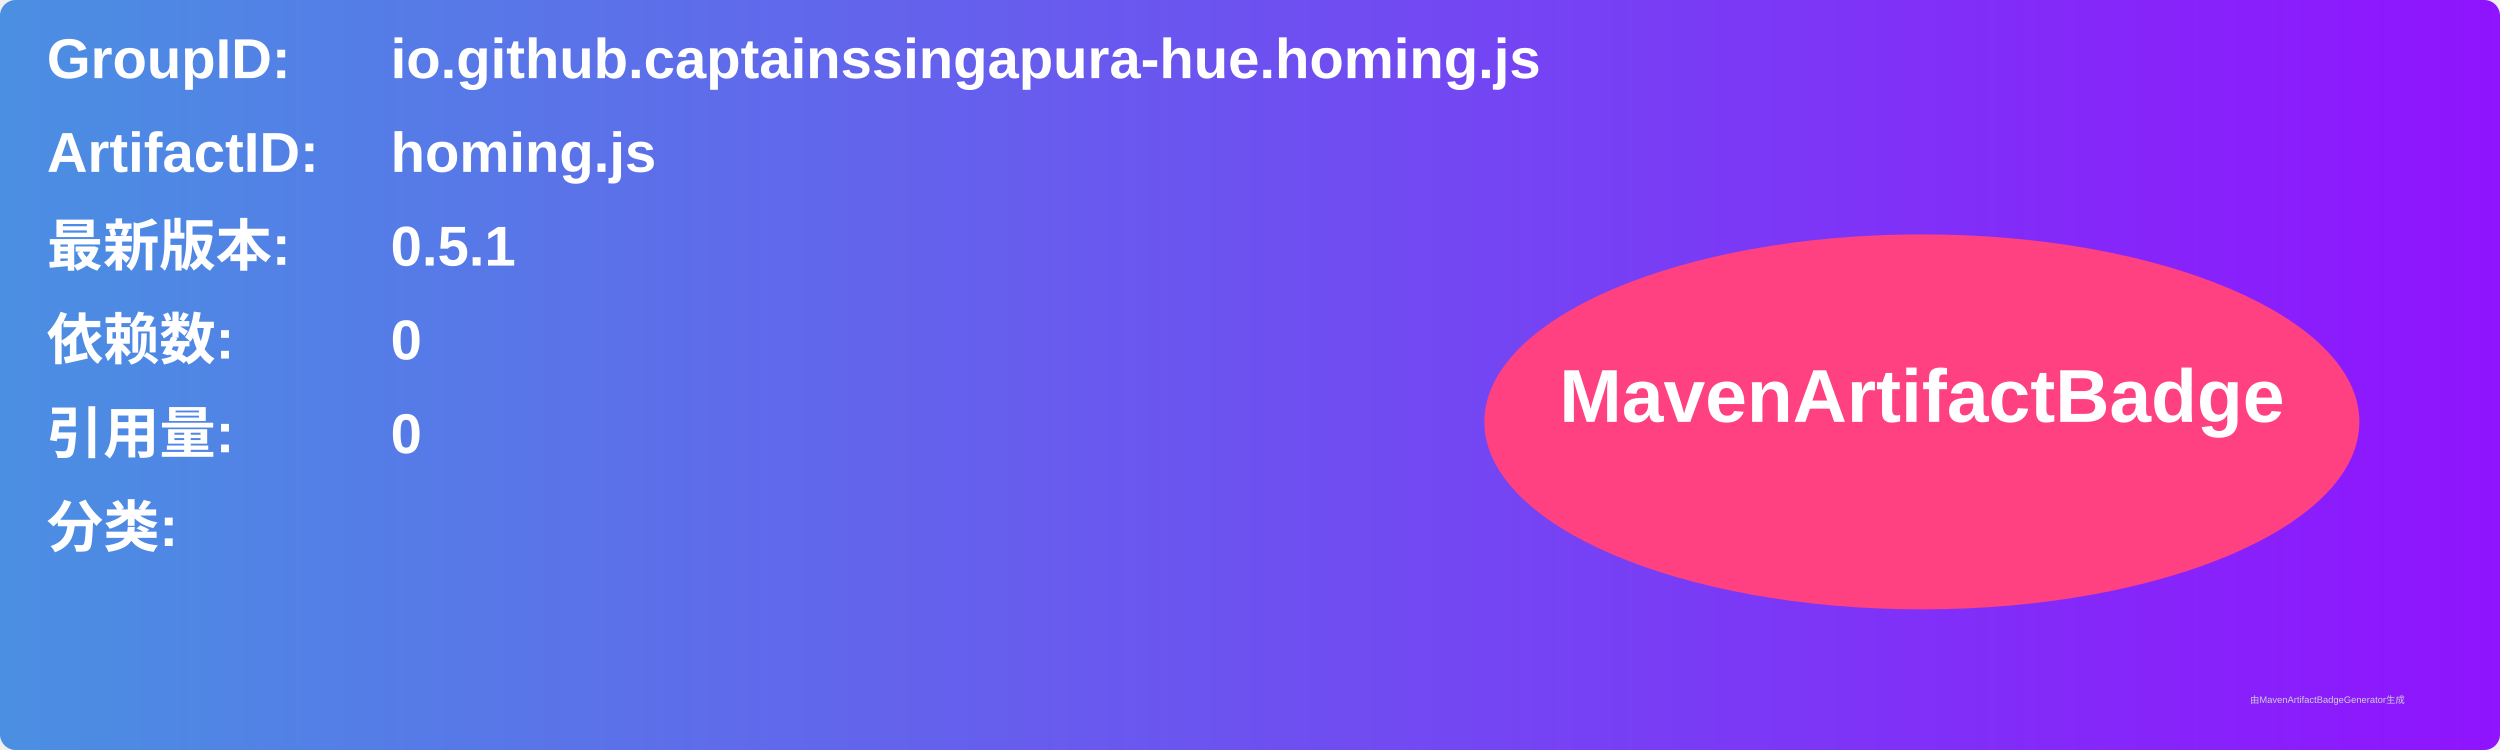
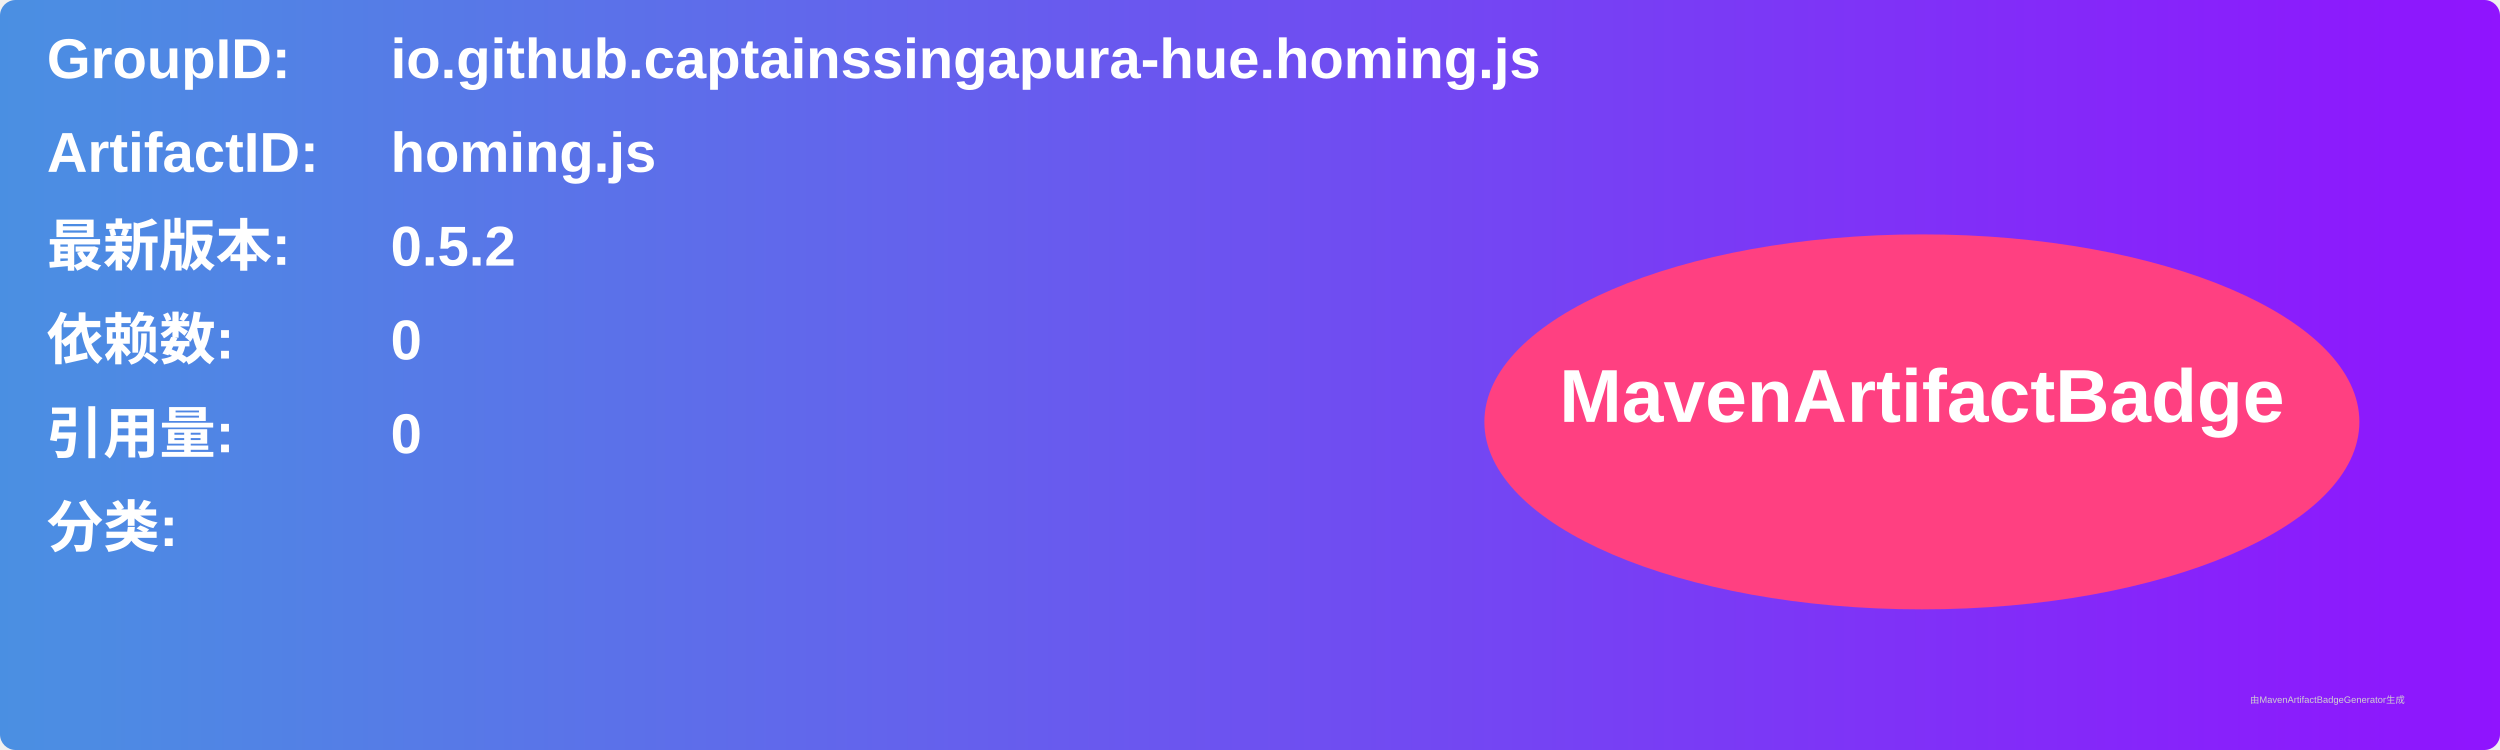
<svg xmlns="http://www.w3.org/2000/svg" width="800" height="240" viewBox="0 0 800 240">
  <linearGradient id="grad" x1="0%" y1="0%" x2="100%" y2="0%">
    <stop offset="0%" stop-color="#4a90e2" />
    <stop offset="100%" stop-color="#9013fe" />
  </linearGradient>
  <rect width="100%" height="100%" rx="5" ry="5" fill="url(#grad)" />
  <g transform="translate(15, 15)">
    <text x="0" y="10" font-family="Arial" font-size="18" fill="white" font-weight="bold" width="260">GroupID:</text>
    <text x="110" y="10" font-family="Arial" font-size="18" fill="white" font-weight="bold" width="460">io.github.captainssingapura-hue.homing.js</text>
    <text x="0" y="40" font-family="Arial" font-size="18" fill="white" font-weight="bold" width="260">ArtifactID:</text>
    <text x="110" y="40" font-family="Arial" font-size="18" fill="white" font-weight="bold" width="460">homing.js</text>
    <text x="0" y="70" font-family="Arial" font-size="18" fill="white" font-weight="bold">最新版本:</text>
    <text x="110" y="70" font-family="Arial" font-size="18" fill="white" font-weight="bold">
-       <tspan font-weight="bold">0.5.1</tspan>
+       <tspan font-weight="bold">0.5.2</tspan>
    </text>
    <text x="0" y="100" font-family="Arial" font-size="18" fill="white" font-weight="bold">依赖数: </text>
    <text x="110" y="100" font-family="Arial" font-size="18" fill="white">
      <tspan font-weight="bold">0</tspan>
    </text>
    <text x="0" y="130" font-family="Arial" font-size="18" fill="white" font-weight="bold">引用量: </text>
    <text x="110" y="130" font-family="Arial" font-size="18" fill="white">
      <tspan font-weight="bold">0</tspan>
    </text>
    <text x="0" y="160" font-family="Arial" font-size="18" fill="white" font-weight="bold">分类:</text>
    <text x="10" y="190" font-family="Arial" font-size="10" fill="white">
      <tspan font-weight="bold" />
    </text>
    <ellipse cx="600" cy="120" rx="140" ry="60" fill="#ff4081" />
    <text x="600" y="120" text-anchor="middle" font-family="Arial" font-size="24" fill="white" font-weight="bold">MavenArtifactBadge</text>
  </g>
  <text x="720" y="225" font-family="Arial" font-size="3" fill="#d0d0d0">由MavenArtifactBadgeGenerator生成</text>
</svg>
